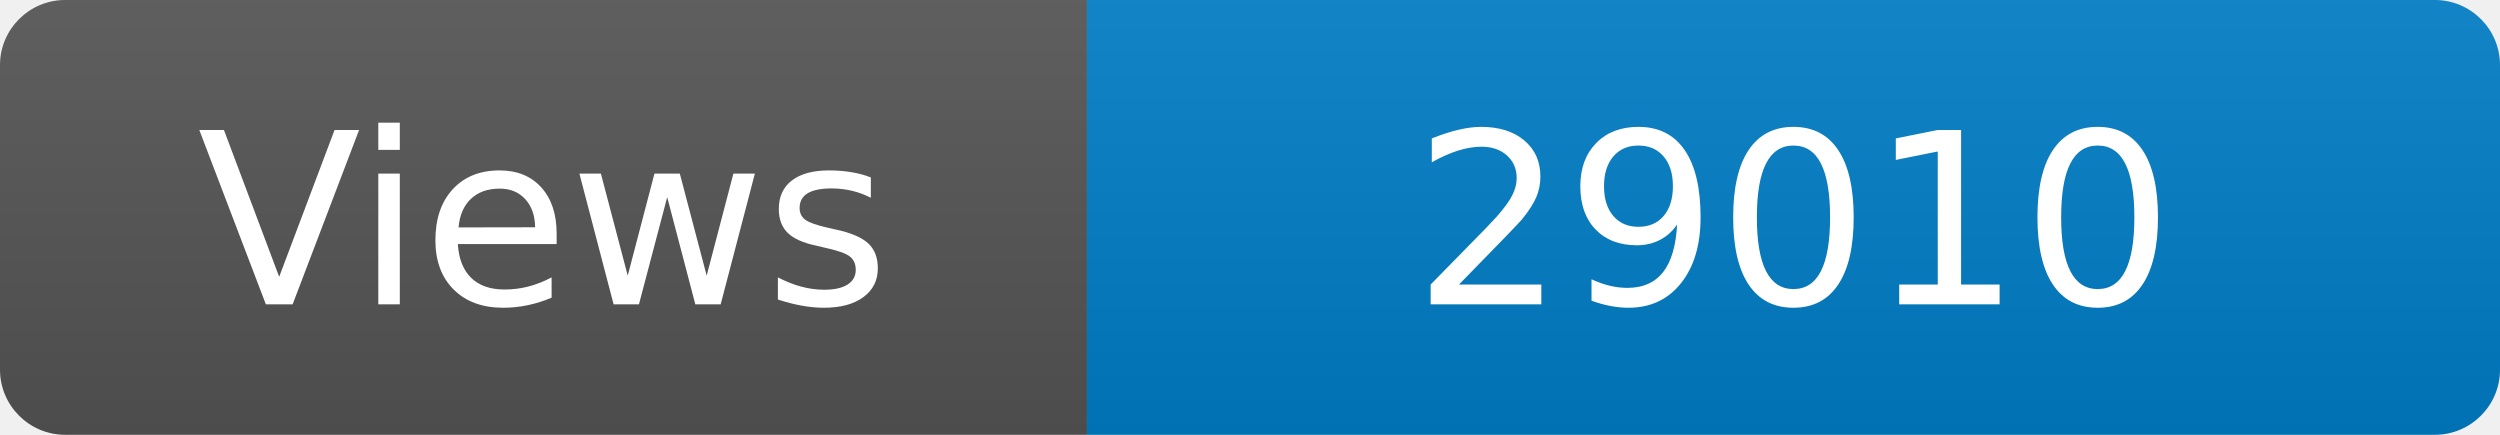
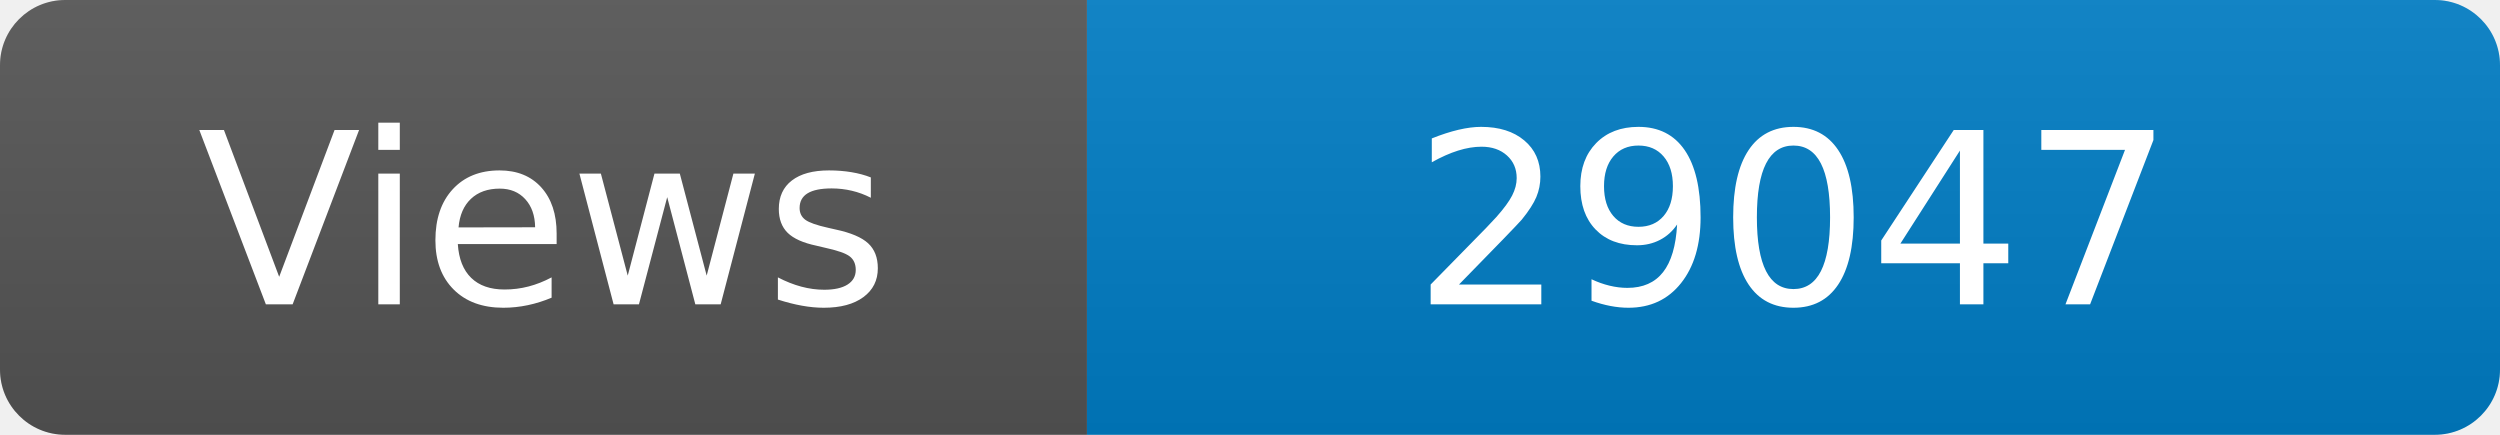
<svg xmlns="http://www.w3.org/2000/svg" width="115" height="20" role="img" aria-label="Maintained?: yes">
  <linearGradient id="s" x2="0" y2="100%">
    <stop offset="0" stop-color="#bbb" stop-opacity=".1" />
    <stop offset="1" stop-opacity=".1" />
  </linearGradient>
  <clipPath id="r">
    <rect width="115" height="20" rx="3" fill="#fff" />
  </clipPath>
  <g clip-path="url(#r)">
    <rect width="50" height="20" fill="#555" />
    <rect x="50" width="160" height="20" fill="#007ec6" />
    <rect width="115" height="20" fill="url(#s)" />
  </g>
  <g fill="#fff" text-anchor="middle" font-family="Verdana,Geneva,DejaVu Sans,sans-serif" font-size="110">
    <text x="250" y="140" transform="scale(.1)" fill="#fff">Views</text>
-     <text x="825" y="140" transform="scale(.1)" fill="#fff">29010</text>
+     <text x="825" y="140" transform="scale(.1)" fill="#fff">29047</text>
  </g>
</svg>
